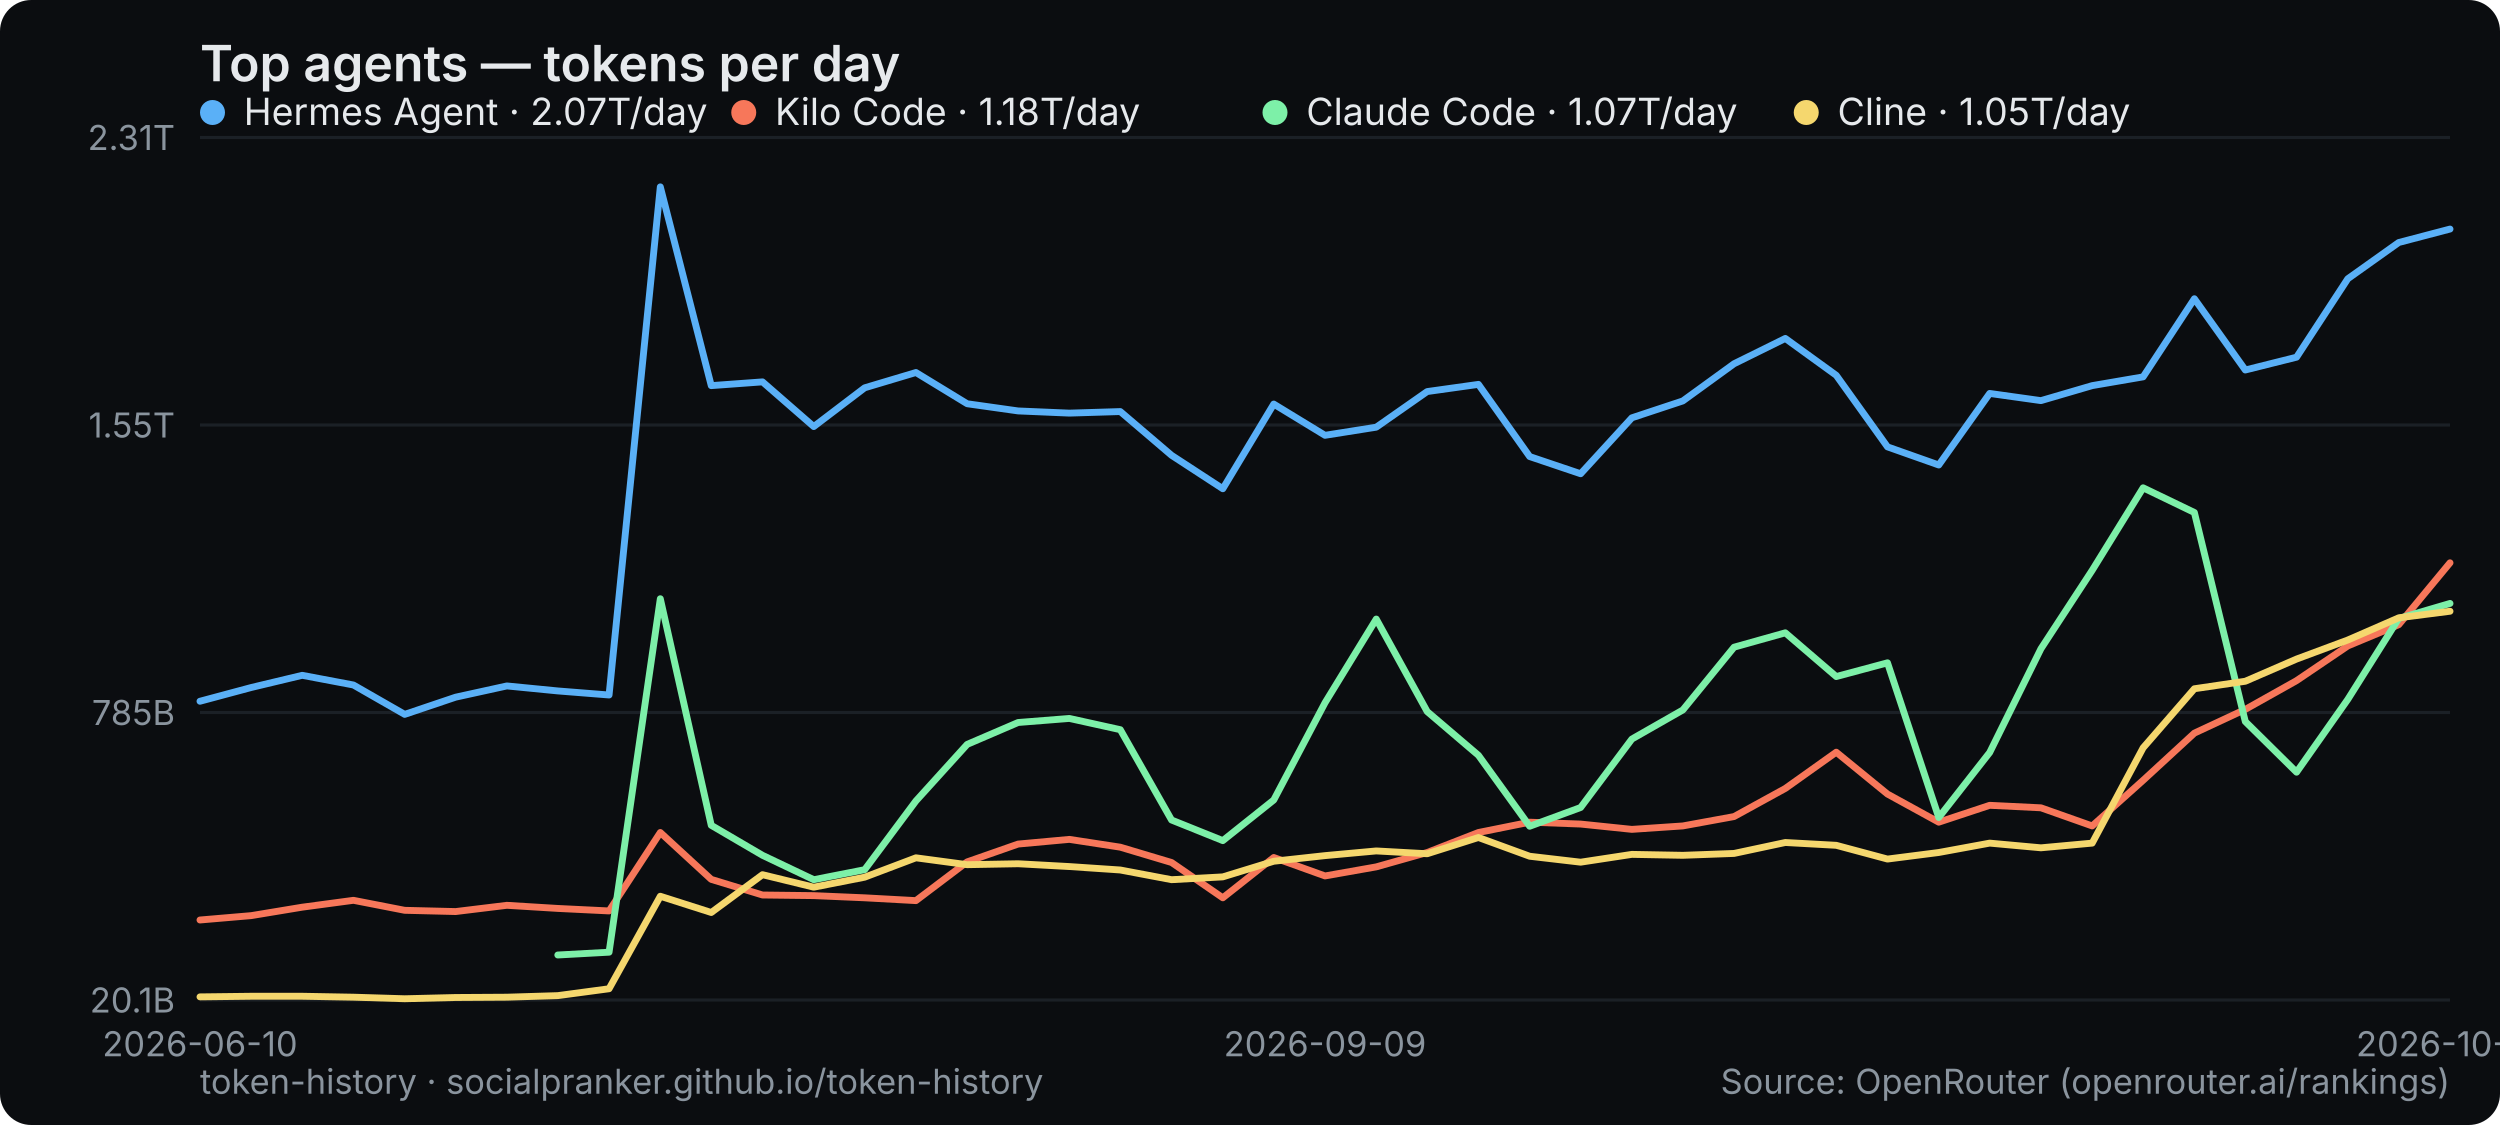
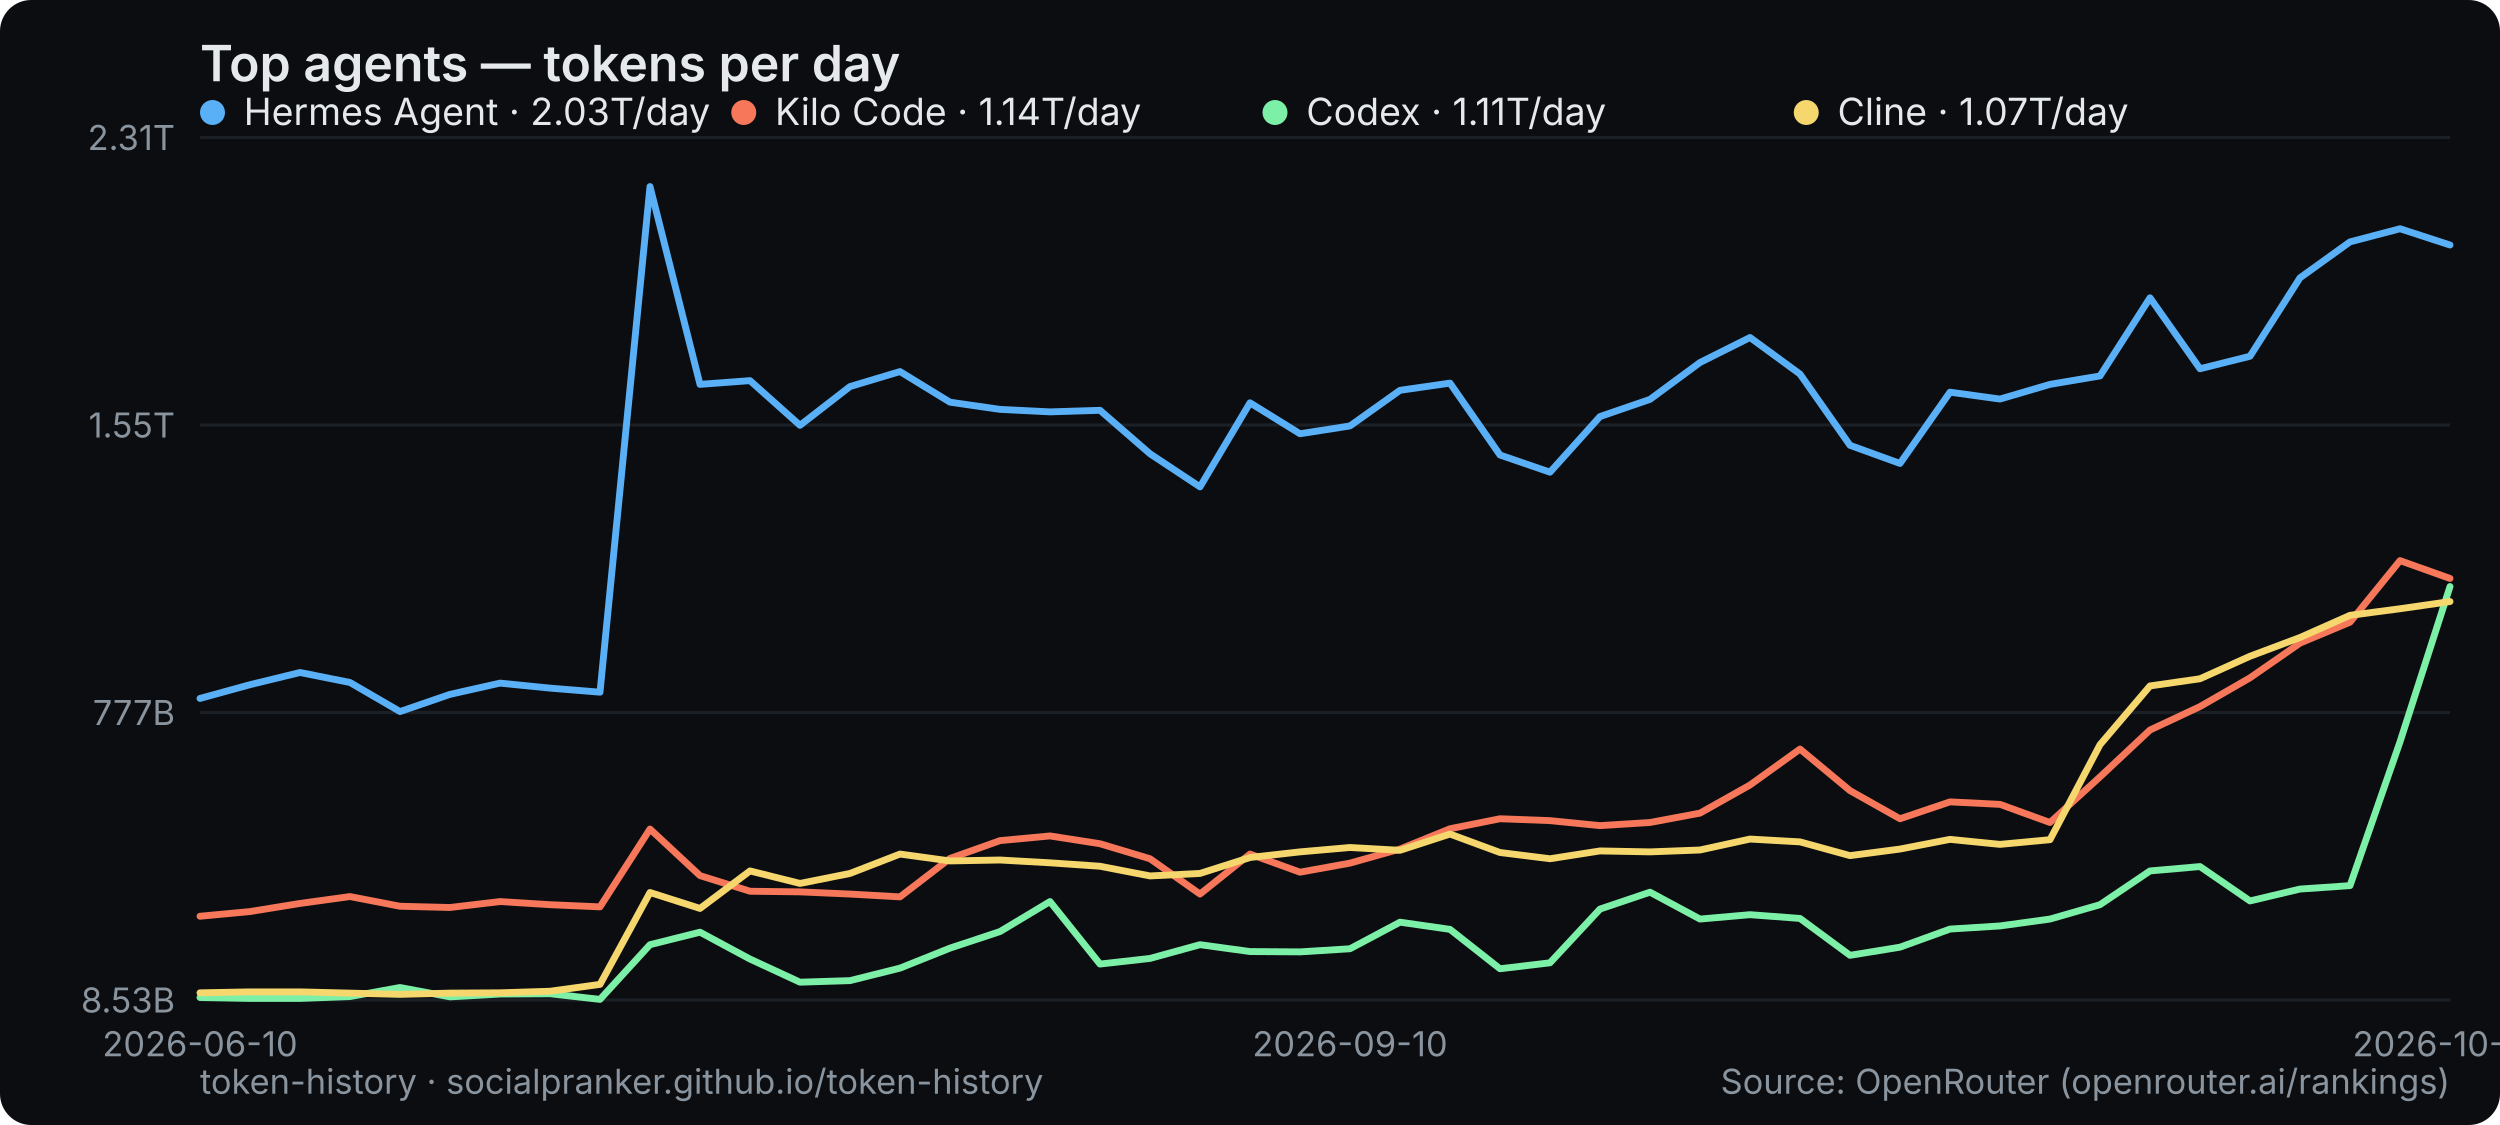
<svg xmlns="http://www.w3.org/2000/svg" width="800" height="360" viewBox="0 0 800 360" role="img" aria-label="Top agents — tokens per day">
  <rect width="800" height="360" rx="10" fill="#0b0d10" />
  <text x="64" y="26" font-family="system-ui,-apple-system,Segoe UI,sans-serif" font-size="16" font-weight="600" fill="#e6e9ec">Top agents — tokens per day</text>
  <line x1="64" y1="320" x2="784" y2="320" stroke="#1b2026" stroke-width="1" />
-   <text x="56" y="324" text-anchor="end" font-family="system-ui,-apple-system,Segoe UI,sans-serif" font-size="11" fill="#8a949e">20.1B</text>
+   <text x="56" y="324" text-anchor="end" font-family="system-ui,-apple-system,Segoe UI,sans-serif" font-size="11" fill="#8a949e">8.53B</text>
  <line x1="64" y1="228" x2="784" y2="228" stroke="#1b2026" stroke-width="1" />
-   <text x="56" y="232" text-anchor="end" font-family="system-ui,-apple-system,Segoe UI,sans-serif" font-size="11" fill="#8a949e">785B</text>
+   <text x="56" y="232" text-anchor="end" font-family="system-ui,-apple-system,Segoe UI,sans-serif" font-size="11" fill="#8a949e">777B</text>
  <line x1="64" y1="136" x2="784" y2="136" stroke="#1b2026" stroke-width="1" />
  <text x="56" y="140" text-anchor="end" font-family="system-ui,-apple-system,Segoe UI,sans-serif" font-size="11" fill="#8a949e">1.55T</text>
  <line x1="64" y1="44" x2="784" y2="44" stroke="#1b2026" stroke-width="1" />
  <text x="56" y="48" text-anchor="end" font-family="system-ui,-apple-system,Segoe UI,sans-serif" font-size="11" fill="#8a949e">2.31T</text>
  <text x="64" y="338" text-anchor="middle" font-family="system-ui,-apple-system,Segoe UI,sans-serif" font-size="11" fill="#8a949e">2026-06-10</text>
-   <text x="424" y="338" text-anchor="middle" font-family="system-ui,-apple-system,Segoe UI,sans-serif" font-size="11" fill="#8a949e">2026-09-09</text>
-   <text x="784" y="338" text-anchor="middle" font-family="system-ui,-apple-system,Segoe UI,sans-serif" font-size="11" fill="#8a949e">2026-10-01</text>
-   <polyline points="64.0,224.4 80.4,220.0 96.7,216.1 113.1,219.2 129.5,228.6 145.8,223.1 162.2,219.5 178.5,221.1 194.9,222.4 211.3,59.8 227.6,123.4 244.0,122.2 260.4,136.5 276.7,124.1 293.1,119.2 309.5,129.2 325.8,131.5 342.2,132.2 358.5,131.7 374.9,145.7 391.3,156.4 407.6,129.3 424.0,139.3 440.4,136.7 456.7,125.3 473.1,123.0 489.5,146.1 505.8,151.6 522.2,133.7 538.5,128.3 554.9,116.4 571.3,108.3 587.6,120.1 604.0,143.0 620.4,148.8 636.7,125.9 653.1,128.2 669.5,123.4 685.8,120.6 702.2,95.6 718.5,118.4 734.9,114.3 751.3,89.2 767.6,77.6 784.0,73.3" fill="none" stroke="#5ab0f7" stroke-width="2.2" stroke-linejoin="round" stroke-linecap="round" />
+   <text x="432" y="338" text-anchor="middle" font-family="system-ui,-apple-system,Segoe UI,sans-serif" font-size="11" fill="#8a949e">2026-09-10</text>
+   <text x="784" y="338" text-anchor="middle" font-family="system-ui,-apple-system,Segoe UI,sans-serif" font-size="11" fill="#8a949e">2026-10-02</text>
+   <polyline points="64.0,223.5 80.0,219.1 96.0,215.2 112.0,218.4 128.0,227.7 144.0,222.2 160.0,218.6 176.0,220.2 192.0,221.5 208.0,59.7 224.0,123.0 240.0,121.8 256.0,136.1 272.0,123.7 288.0,118.9 304.0,128.7 320.0,131.0 336.0,131.8 352.0,131.3 368.0,145.2 384.0,155.8 400.0,128.9 416.0,138.8 432.0,136.3 448.0,124.9 464.0,122.6 480.0,145.6 496.0,151.1 512.0,133.3 528.0,127.8 544.0,116.0 560.0,108.0 576.0,119.7 592.0,142.5 608.0,148.3 624.0,125.5 640.0,127.7 656.0,123.0 672.0,120.3 688.0,95.3 704.0,118.0 720.0,114.0 736.0,88.9 752.0,77.4 768.0,73.2 784.0,78.4" fill="none" stroke="#5ab0f7" stroke-width="2.2" stroke-linejoin="round" stroke-linecap="round" />
  <g font-family="system-ui,-apple-system,Segoe UI,sans-serif" font-size="12">
    <circle cx="68" cy="36" r="4" fill="#5ab0f7" />
-     <text x="78" y="40" fill="#e6e9ec">Hermes Agent · 2.07T/day</text>
+     <text x="78" y="40" fill="#e6e9ec">Hermes Agent · 2.03T/day</text>
  </g>
-   <polyline points="64.0,294.4 80.4,293.0 96.7,290.3 113.1,288.1 129.5,291.3 145.8,291.7 162.2,289.7 178.5,290.7 194.9,291.5 211.3,266.4 227.6,281.4 244.0,286.4 260.4,286.6 276.7,287.3 293.1,288.2 309.5,275.8 325.8,270.1 342.2,268.6 358.5,271.1 374.9,276.0 391.3,287.3 407.6,274.4 424.0,280.3 440.4,277.4 456.7,272.8 473.1,266.4 489.5,263.1 505.8,263.7 522.2,265.4 538.5,264.3 554.9,261.3 571.3,252.3 587.6,240.7 604.0,254.1 620.4,263.1 636.7,257.7 653.1,258.5 669.5,264.3 685.8,249.7 702.2,234.6 718.5,227.0 734.9,217.8 751.3,206.7 767.6,199.9 784.0,180.1" fill="none" stroke="#f7775a" stroke-width="2.2" stroke-linejoin="round" stroke-linecap="round" />
+   <polyline points="64.0,293.2 80.0,291.7 96.0,289.1 112.0,286.9 128.0,290.0 144.0,290.4 160.0,288.5 176.0,289.5 192.0,290.2 208.0,265.3 224.0,280.2 240.0,285.2 256.0,285.4 272.0,286.1 288.0,287.0 304.0,274.7 320.0,269.0 336.0,267.5 352.0,270.0 368.0,274.8 384.0,286.1 400.0,273.3 416.0,279.1 432.0,276.2 448.0,271.7 464.0,265.2 480.0,262.0 496.0,262.6 512.0,264.2 528.0,263.2 544.0,260.2 560.0,251.2 576.0,239.7 592.0,253.0 608.0,262.0 624.0,256.6 640.0,257.4 656.0,263.2 672.0,248.6 688.0,233.6 704.0,226.1 720.0,216.9 736.0,205.8 752.0,199.1 768.0,179.4 784.0,185.1" fill="none" stroke="#f7775a" stroke-width="2.2" stroke-linejoin="round" stroke-linecap="round" />
  <g font-family="system-ui,-apple-system,Segoe UI,sans-serif" font-size="12">
    <circle cx="238" cy="36" r="4" fill="#f7775a" />
-     <text x="248" y="40" fill="#e6e9ec">Kilo Code · 1.18T/day</text>
+     <text x="248" y="40" fill="#e6e9ec">Kilo Code · 1.14T/day</text>
  </g>
-   <polyline points="178.5,305.6 194.9,304.7 211.3,191.6 227.6,264.1 244.0,273.7 260.4,281.5 276.7,278.3 293.1,256.3 309.5,238.2 325.8,231.2 342.2,229.9 358.5,233.5 374.9,262.4 391.3,269.0 407.6,256.0 424.0,224.9 440.4,198.1 456.7,227.7 473.1,241.7 489.5,264.4 505.8,258.4 522.2,236.5 538.5,227.2 554.9,207.1 571.3,202.5 587.6,216.5 604.0,212.1 620.4,261.6 636.7,240.8 653.1,207.6 669.5,182.5 685.8,156.1 702.2,164.0 718.5,230.9 734.9,247.1 751.3,223.8 767.6,197.9 784.0,193.1" fill="none" stroke="#7df0a8" stroke-width="2.2" stroke-linejoin="round" stroke-linecap="round" />
+   <polyline points="64.0,319.2 80.0,319.5 96.0,319.5 112.0,318.9 128.0,316.0 144.0,319.0 160.0,318.1 176.0,318.0 192.0,319.8 208.0,302.3 224.0,298.3 240.0,306.9 256.0,314.3 272.0,313.8 288.0,309.8 304.0,303.4 320.0,298.1 336.0,288.5 352.0,308.5 368.0,306.7 384.0,302.3 400.0,304.5 416.0,304.6 432.0,303.6 448.0,295.1 464.0,297.4 480.0,310.0 496.0,308.1 512.0,290.9 528.0,285.5 544.0,294.1 560.0,292.7 576.0,293.9 592.0,305.7 608.0,303.1 624.0,297.3 640.0,296.3 656.0,294.1 672.0,289.5 688.0,278.7 704.0,277.3 720.0,288.3 736.0,284.5 752.0,283.4 768.0,237.4 784.0,187.7" fill="none" stroke="#7df0a8" stroke-width="2.2" stroke-linejoin="round" stroke-linecap="round" />
  <g font-family="system-ui,-apple-system,Segoe UI,sans-serif" font-size="12">
    <circle cx="408" cy="36" r="4" fill="#7df0a8" />
-     <text x="418" y="40" fill="#e6e9ec">Claude Code · 1.07T/day</text>
+     <text x="418" y="40" fill="#e6e9ec">Codex · 1.11T/day</text>
  </g>
-   <polyline points="64.0,319.0 80.4,318.8 96.7,318.8 113.1,319.1 129.5,319.6 145.8,319.2 162.2,319.1 178.5,318.6 194.9,316.4 211.3,286.8 227.6,292.0 244.0,279.9 260.4,283.9 276.7,280.7 293.1,274.5 309.5,276.7 325.8,276.4 342.2,277.3 358.5,278.4 374.9,281.5 391.3,280.6 407.6,275.6 424.0,273.8 440.4,272.3 456.7,273.2 473.1,268.0 489.5,274.0 505.8,275.9 522.2,273.4 538.5,273.7 554.9,273.1 571.3,269.6 587.6,270.5 604.0,274.9 620.4,272.8 636.7,269.8 653.1,271.3 669.5,269.8 685.8,239.3 702.2,220.4 718.5,218.0 734.9,210.9 751.3,204.8 767.6,197.7 784.0,195.6" fill="none" stroke="#f5d76e" stroke-width="2.2" stroke-linejoin="round" stroke-linecap="round" />
+   <polyline points="64.0,317.7 80.0,317.4 96.0,317.4 112.0,317.8 128.0,318.2 144.0,317.8 160.0,317.7 176.0,317.2 192.0,315.0 208.0,285.6 224.0,290.7 240.0,278.7 256.0,282.7 272.0,279.5 288.0,273.3 304.0,275.5 320.0,275.2 336.0,276.1 352.0,277.2 368.0,280.3 384.0,279.5 400.0,274.4 416.0,272.6 432.0,271.2 448.0,272.1 464.0,266.9 480.0,272.8 496.0,274.8 512.0,272.3 528.0,272.6 544.0,272.0 560.0,268.5 576.0,269.4 592.0,273.8 608.0,271.7 624.0,268.6 640.0,270.2 656.0,268.7 672.0,238.3 688.0,219.5 704.0,217.2 720.0,210.0 736.0,204.0 752.0,196.9 768.0,194.8 784.0,192.5" fill="none" stroke="#f5d76e" stroke-width="2.2" stroke-linejoin="round" stroke-linecap="round" />
  <g font-family="system-ui,-apple-system,Segoe UI,sans-serif" font-size="12">
    <circle cx="578" cy="36" r="4" fill="#f5d76e" />
-     <text x="588" y="40" fill="#e6e9ec">Cline · 1.05T/day</text>
+     <text x="588" y="40" fill="#e6e9ec">Cline · 1.07T/day</text>
  </g>
  <text x="64" y="350" font-family="system-ui,-apple-system,Segoe UI,sans-serif" font-size="11" fill="#8a949e">token-history · socialpranker.github.io/token-history</text>
  <text x="784" y="350" text-anchor="end" font-family="system-ui,-apple-system,Segoe UI,sans-serif" font-size="11" fill="#8a949e">Source: OpenRouter (openrouter.ai/rankings)</text>
</svg>
